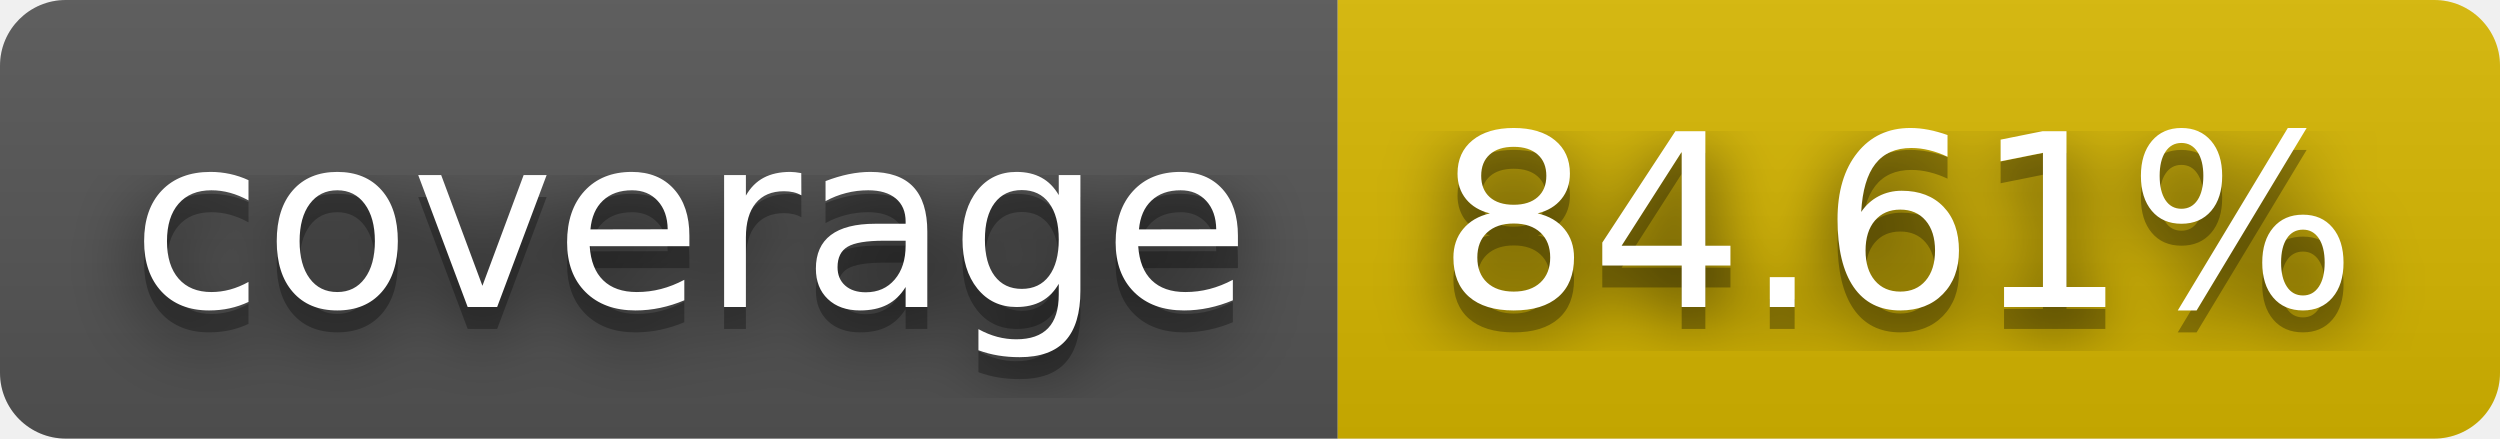
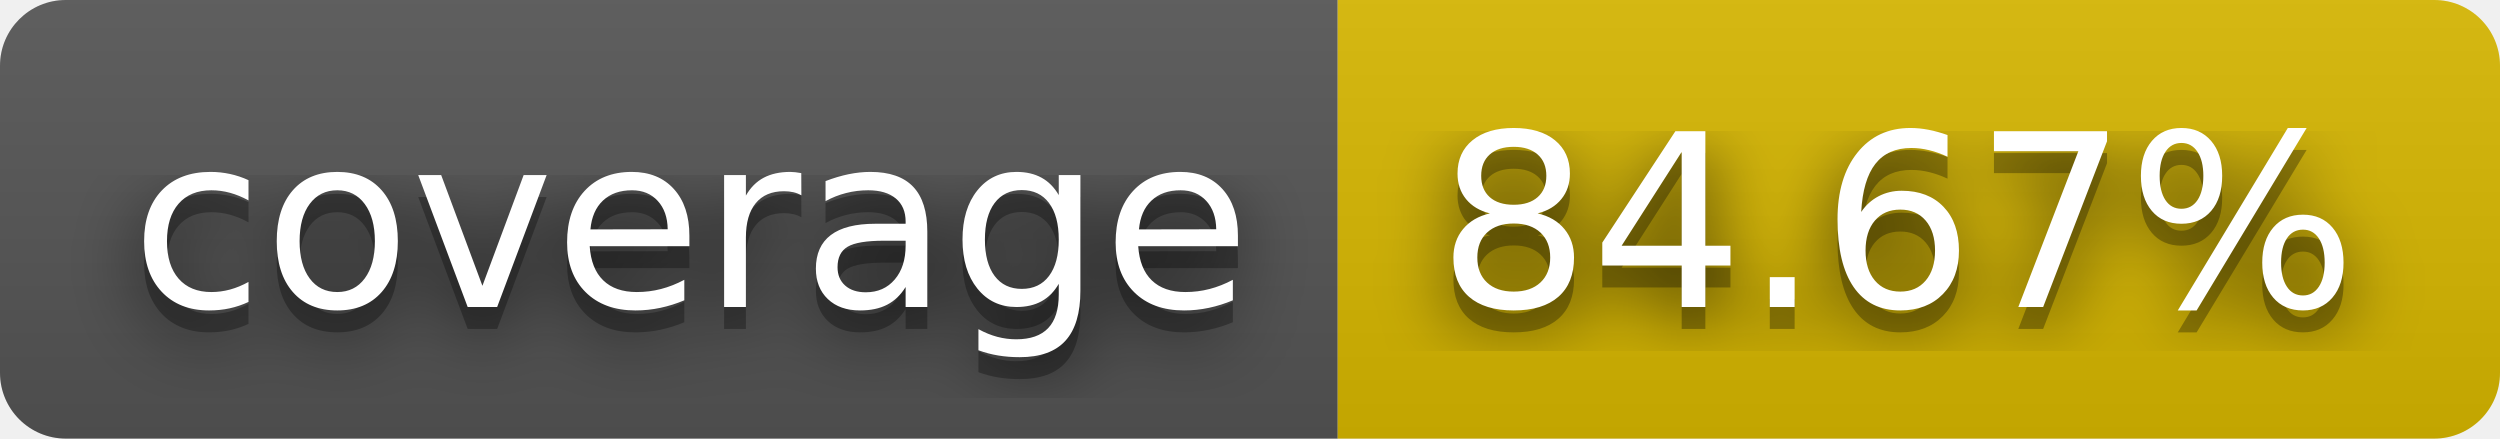
- <svg xmlns="http://www.w3.org/2000/svg" width="114" height="20" role="img" aria-label="coverage: 84.61%">
+ <svg xmlns="http://www.w3.org/2000/svg" width="114" height="20" role="img" aria-label="coverage: 84.67%">
  <filter id="blur">
    <feGaussianBlur stdDeviation="16" />
  </filter>
  <linearGradient id="s" x2="0" y2="100%">
    <stop offset="0" stop-color="#bbb" stop-opacity=".1" />
    <stop offset="1" stop-opacity=".1" />
  </linearGradient>
  <clipPath id="r">
    <rect width="114" height="20" rx="3" />
  </clipPath>
  <g clip-path="url(#r)">
    <rect width="61" height="20" fill="#555" />
    <rect x="61" width="53" height="20" fill="#d8b800" />
    <rect width="114" height="20" fill="url(#s)" />
  </g>
  <g fill="#fff" text-anchor="middle" font-family="Verdana,Geneva,DejaVu Sans,sans-serif" text-rendering="geometricPrecision" font-size="110">
    <g transform="scale(.1)">
      <g aria-hidden="true" fill="#010101">
        <text x="315" y="150" fill-opacity=".8" filter="url(#blur)" textLength="510">coverage</text>
        <text x="315" y="150" fill-opacity=".3" textLength="510">coverage</text>
      </g>
      <text x="315" y="140" textLength="510">coverage</text>
    </g>
    <g transform="scale(.1)">
      <g aria-hidden="true" fill="#010101">
-         <text x="865" y="150" fill-opacity=".8" filter="url(#blur)" textLength="430">84.61%</text>
-         <text x="865" y="150" fill-opacity=".3" textLength="430">84.61%</text>
+         <text x="865" y="150" fill-opacity=".8" filter="url(#blur)" textLength="430">84.67%</text>
+         <text x="865" y="150" fill-opacity=".3" textLength="430">84.67%</text>
      </g>
-       <text x="865" y="140" textLength="430">84.61%</text>
+       <text x="865" y="140" textLength="430">84.67%</text>
    </g>
  </g>
</svg>
